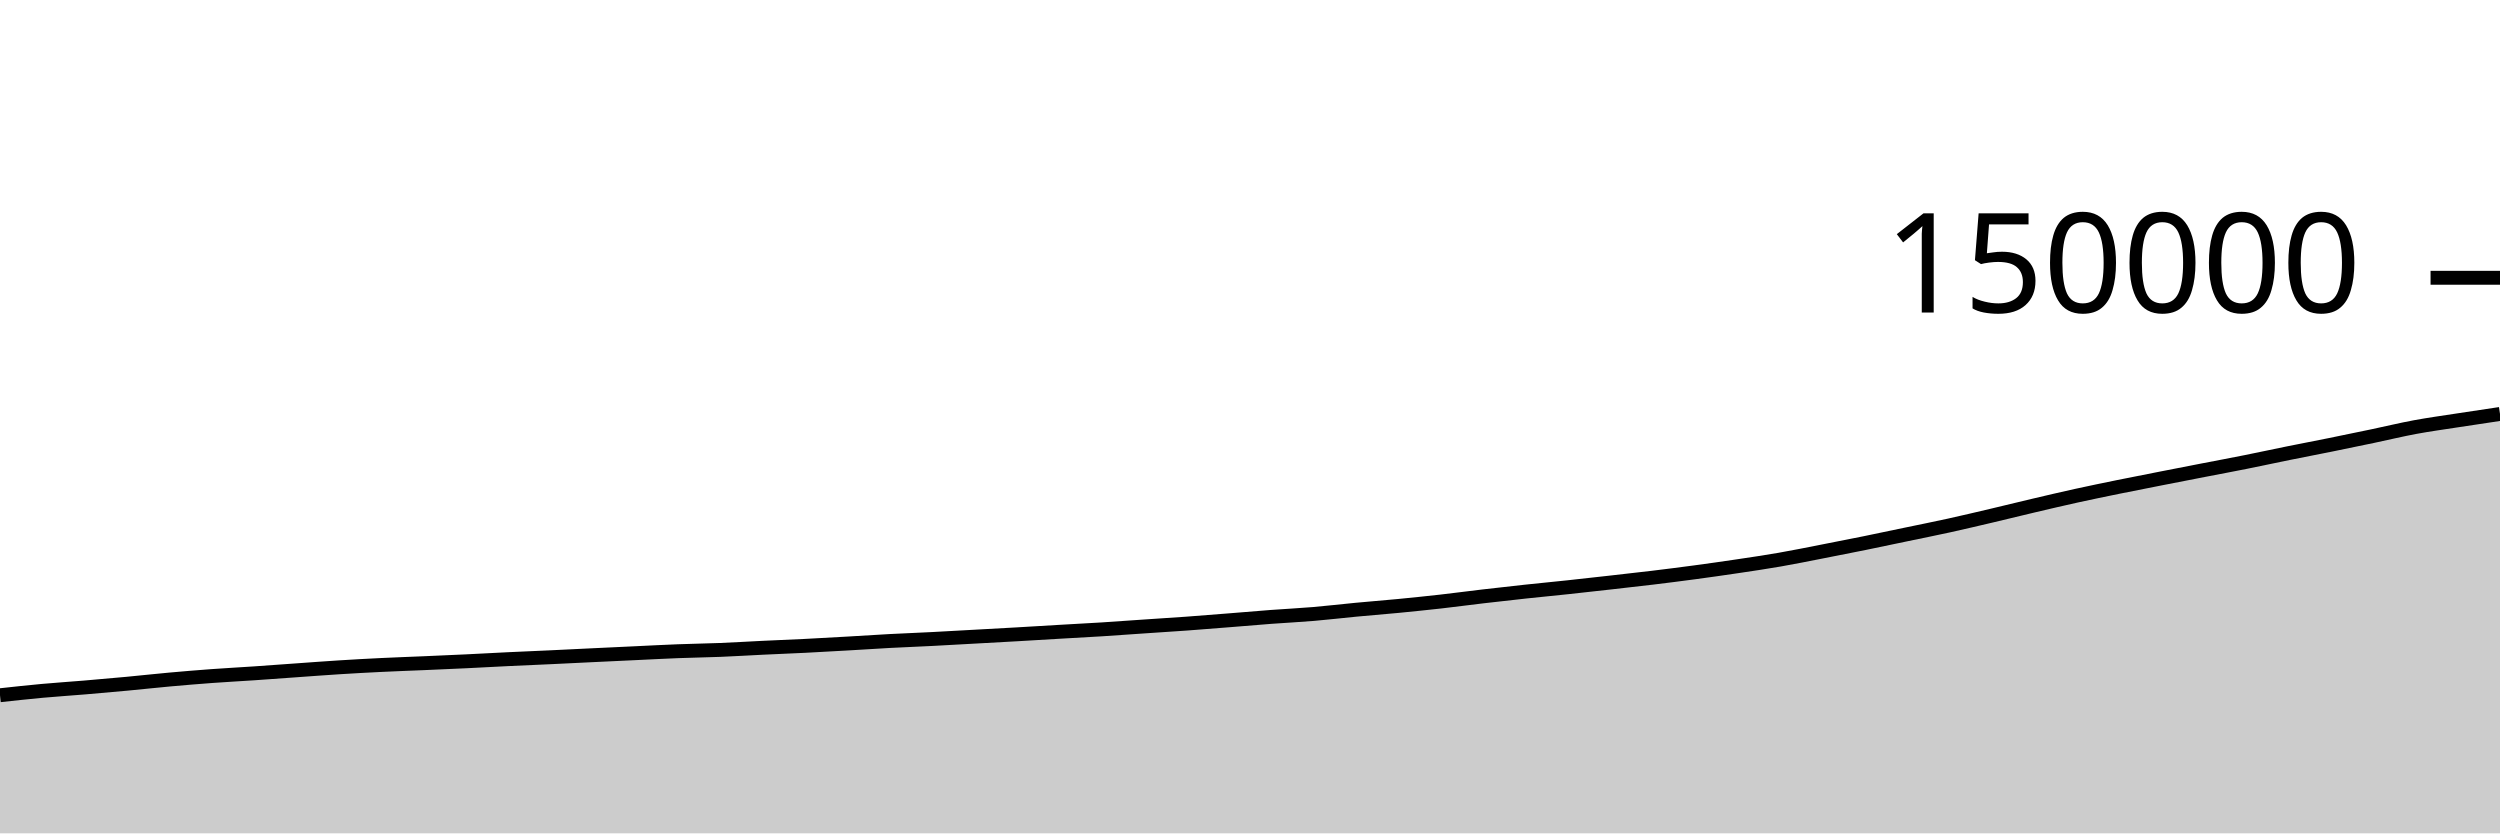
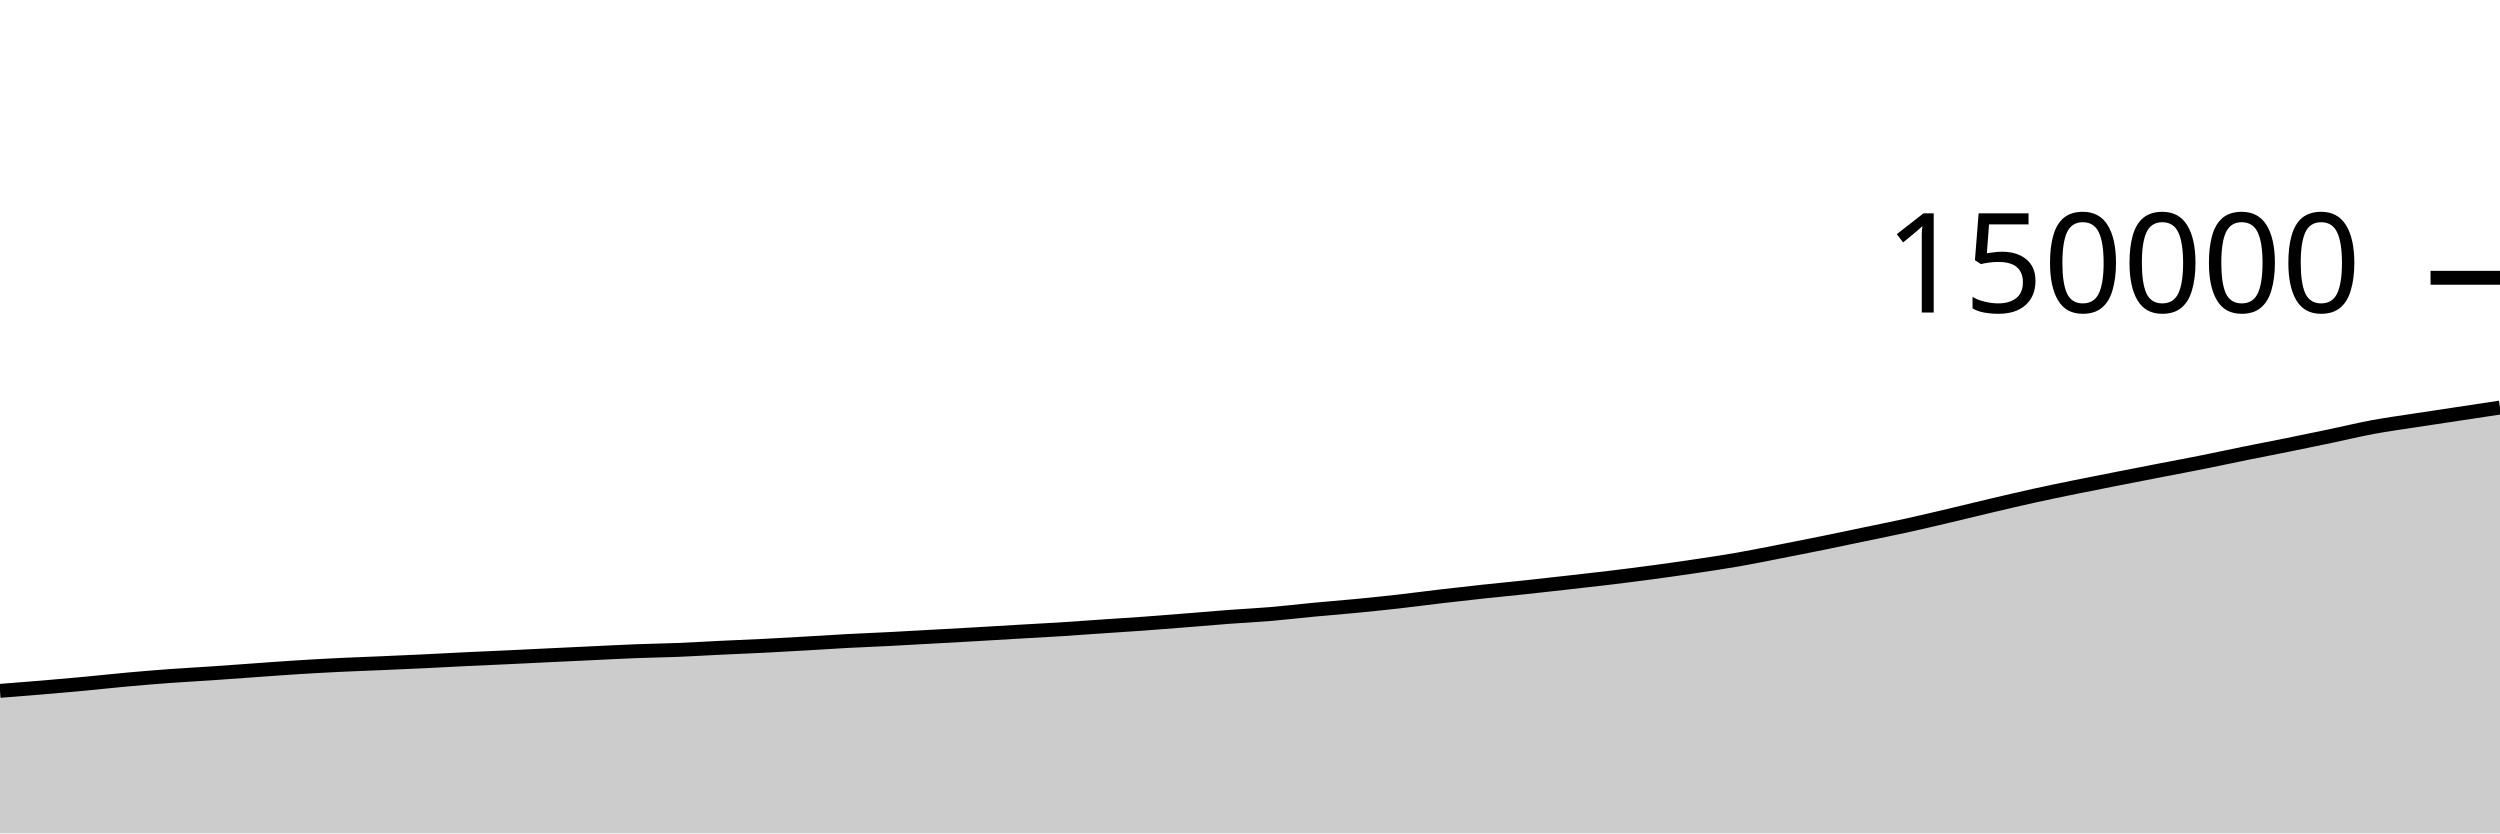
<svg xmlns="http://www.w3.org/2000/svg" viewBox="0 0 180 60">
  <g transform="translate(0,20)">
-     <path class="area" fill="rgba(0, 0, 0, 0.2)" d="M0,30.057C1.017,29.946,2.034,29.834,3.051,29.741C4.068,29.648,5.085,29.584,6.102,29.498C7.119,29.413,8.136,29.323,9.153,29.228C10.169,29.132,11.186,29.019,12.203,28.927C13.22,28.835,14.237,28.751,15.254,28.676C16.271,28.602,17.288,28.549,18.305,28.48C19.322,28.411,20.339,28.334,21.356,28.262C22.373,28.19,23.39,28.112,24.407,28.048C25.424,27.984,26.441,27.927,27.458,27.878C28.475,27.828,29.492,27.794,30.508,27.75C31.525,27.706,32.542,27.663,33.559,27.614C34.576,27.565,35.593,27.507,36.61,27.458C37.627,27.409,38.644,27.368,39.661,27.321C40.678,27.273,41.695,27.222,42.712,27.173C43.729,27.124,44.746,27.077,45.763,27.029C46.78,26.981,47.797,26.926,48.814,26.887C49.831,26.847,50.847,26.835,51.864,26.794C52.881,26.753,53.898,26.689,54.915,26.64C55.932,26.592,56.949,26.553,57.966,26.502C58.983,26.451,60,26.392,61.017,26.334C62.034,26.276,63.051,26.206,64.068,26.152C65.085,26.097,66.102,26.06,67.119,26.008C68.136,25.956,69.153,25.896,70.169,25.84C71.186,25.784,72.203,25.729,73.22,25.671C74.237,25.613,75.254,25.549,76.271,25.49C77.288,25.43,78.305,25.379,79.322,25.315C80.339,25.252,81.356,25.175,82.373,25.106C83.39,25.037,84.407,24.975,85.424,24.901C86.441,24.827,87.458,24.744,88.475,24.663C89.492,24.583,90.508,24.493,91.525,24.416C92.542,24.34,93.559,24.292,94.576,24.206C95.593,24.12,96.61,23.997,97.627,23.901C98.644,23.804,99.661,23.726,100.678,23.628C101.695,23.529,102.712,23.425,103.729,23.311C104.746,23.196,105.763,23.058,106.78,22.939C107.797,22.82,108.814,22.705,109.831,22.596C110.847,22.486,111.864,22.39,112.881,22.282C113.898,22.173,114.915,22.059,115.932,21.944C116.949,21.829,117.966,21.717,118.983,21.594C120,21.471,121.017,21.342,122.034,21.205C123.051,21.068,124.068,20.924,125.085,20.772C126.102,20.621,127.119,20.471,128.136,20.294C129.153,20.118,130.169,19.909,131.186,19.711C132.203,19.513,133.22,19.314,134.237,19.107C135.254,18.901,136.271,18.684,137.288,18.471C138.305,18.259,139.322,18.056,140.339,17.833C141.356,17.609,142.373,17.367,143.39,17.128C144.407,16.889,145.424,16.635,146.441,16.396C147.458,16.157,148.475,15.917,149.492,15.693C150.508,15.469,151.525,15.261,152.542,15.053C153.559,14.846,154.576,14.648,155.593,14.448C156.61,14.248,157.627,14.051,158.644,13.853C159.661,13.656,160.678,13.467,161.695,13.263C162.712,13.06,163.729,12.838,164.746,12.632C165.763,12.426,166.78,12.233,167.797,12.027C168.814,11.821,169.831,11.61,170.847,11.397C171.864,11.184,172.881,10.937,173.898,10.748C174.915,10.56,175.932,10.423,176.949,10.265C177.966,10.108,178.983,9.956,180,9.805L180,40C178.983,40,177.966,40,176.949,40C175.932,40,174.915,40,173.898,40C172.881,40,171.864,40,170.847,40C169.831,40,168.814,40,167.797,40C166.78,40,165.763,40,164.746,40C163.729,40,162.712,40,161.695,40C160.678,40,159.661,40,158.644,40C157.627,40,156.61,40,155.593,40C154.576,40,153.559,40,152.542,40C151.525,40,150.508,40,149.492,40C148.475,40,147.458,40,146.441,40C145.424,40,144.407,40,143.39,40C142.373,40,141.356,40,140.339,40C139.322,40,138.305,40,137.288,40C136.271,40,135.254,40,134.237,40C133.22,40,132.203,40,131.186,40C130.169,40,129.153,40,128.136,40C127.119,40,126.102,40,125.085,40C124.068,40,123.051,40,122.034,40C121.017,40,120,40,118.983,40C117.966,40,116.949,40,115.932,40C114.915,40,113.898,40,112.881,40C111.864,40,110.847,40,109.831,40C108.814,40,107.797,40,106.78,40C105.763,40,104.746,40,103.729,40C102.712,40,101.695,40,100.678,40C99.661,40,98.644,40,97.627,40C96.61,40,95.593,40,94.576,40C93.559,40,92.542,40,91.525,40C90.508,40,89.492,40,88.475,40C87.458,40,86.441,40,85.424,40C84.407,40,83.39,40,82.373,40C81.356,40,80.339,40,79.322,40C78.305,40,77.288,40,76.271,40C75.254,40,74.237,40,73.22,40C72.203,40,71.186,40,70.169,40C69.153,40,68.136,40,67.119,40C66.102,40,65.085,40,64.068,40C63.051,40,62.034,40,61.017,40C60,40,58.983,40,57.966,40C56.949,40,55.932,40,54.915,40C53.898,40,52.881,40,51.864,40C50.847,40,49.831,40,48.814,40C47.797,40,46.78,40,45.763,40C44.746,40,43.729,40,42.712,40C41.695,40,40.678,40,39.661,40C38.644,40,37.627,40,36.61,40C35.593,40,34.576,40,33.559,40C32.542,40,31.525,40,30.508,40C29.492,40,28.475,40,27.458,40C26.441,40,25.424,40,24.407,40C23.39,40,22.373,40,21.356,40C20.339,40,19.322,40,18.305,40C17.288,40,16.271,40,15.254,40C14.237,40,13.22,40,12.203,40C11.186,40,10.169,40,9.153,40C8.136,40,7.119,40,6.102,40C5.085,40,4.068,40,3.051,40C2.034,40,1.017,40,0,40Z" />
-     <path class="line" stroke="black" fill="none" d="M0,30.057C1.017,29.946,2.034,29.834,3.051,29.741C4.068,29.648,5.085,29.584,6.102,29.498C7.119,29.413,8.136,29.323,9.153,29.228C10.169,29.132,11.186,29.019,12.203,28.927C13.22,28.835,14.237,28.751,15.254,28.676C16.271,28.602,17.288,28.549,18.305,28.48C19.322,28.411,20.339,28.334,21.356,28.262C22.373,28.19,23.39,28.112,24.407,28.048C25.424,27.984,26.441,27.927,27.458,27.878C28.475,27.828,29.492,27.794,30.508,27.75C31.525,27.706,32.542,27.663,33.559,27.614C34.576,27.565,35.593,27.507,36.61,27.458C37.627,27.409,38.644,27.368,39.661,27.321C40.678,27.273,41.695,27.222,42.712,27.173C43.729,27.124,44.746,27.077,45.763,27.029C46.78,26.981,47.797,26.926,48.814,26.887C49.831,26.847,50.847,26.835,51.864,26.794C52.881,26.753,53.898,26.689,54.915,26.64C55.932,26.592,56.949,26.553,57.966,26.502C58.983,26.451,60,26.392,61.017,26.334C62.034,26.276,63.051,26.206,64.068,26.152C65.085,26.097,66.102,26.06,67.119,26.008C68.136,25.956,69.153,25.896,70.169,25.84C71.186,25.784,72.203,25.729,73.22,25.671C74.237,25.613,75.254,25.549,76.271,25.49C77.288,25.43,78.305,25.379,79.322,25.315C80.339,25.252,81.356,25.175,82.373,25.106C83.39,25.037,84.407,24.975,85.424,24.901C86.441,24.827,87.458,24.744,88.475,24.663C89.492,24.583,90.508,24.493,91.525,24.416C92.542,24.34,93.559,24.292,94.576,24.206C95.593,24.12,96.61,23.997,97.627,23.901C98.644,23.804,99.661,23.726,100.678,23.628C101.695,23.529,102.712,23.425,103.729,23.311C104.746,23.196,105.763,23.058,106.78,22.939C107.797,22.82,108.814,22.705,109.831,22.596C110.847,22.486,111.864,22.39,112.881,22.282C113.898,22.173,114.915,22.059,115.932,21.944C116.949,21.829,117.966,21.717,118.983,21.594C120,21.471,121.017,21.342,122.034,21.205C123.051,21.068,124.068,20.924,125.085,20.772C126.102,20.621,127.119,20.471,128.136,20.294C129.153,20.118,130.169,19.909,131.186,19.711C132.203,19.513,133.22,19.314,134.237,19.107C135.254,18.901,136.271,18.684,137.288,18.471C138.305,18.259,139.322,18.056,140.339,17.833C141.356,17.609,142.373,17.367,143.39,17.128C144.407,16.889,145.424,16.635,146.441,16.396C147.458,16.157,148.475,15.917,149.492,15.693C150.508,15.469,151.525,15.261,152.542,15.053C153.559,14.846,154.576,14.648,155.593,14.448C156.61,14.248,157.627,14.051,158.644,13.853C159.661,13.656,160.678,13.467,161.695,13.263C162.712,13.06,163.729,12.838,164.746,12.632C165.763,12.426,166.78,12.233,167.797,12.027C168.814,11.821,169.831,11.61,170.847,11.397C171.864,11.184,172.881,10.937,173.898,10.748C174.915,10.56,175.932,10.423,176.949,10.265C177.966,10.108,178.983,9.956,180,9.805" />
+     <path class="area" fill="rgba(0, 0, 0, 0.2)" d="M0,29.741C1.017,29.663,2.034,29.584,3.051,29.498C4.068,29.413,5.085,29.323,6.102,29.228C7.119,29.132,8.136,29.019,9.153,28.927C10.169,28.835,11.186,28.751,12.203,28.676C13.22,28.602,14.237,28.549,15.254,28.48C16.271,28.411,17.288,28.334,18.305,28.262C19.322,28.19,20.339,28.112,21.356,28.048C22.373,27.984,23.39,27.927,24.407,27.878C25.424,27.828,26.441,27.794,27.458,27.75C28.475,27.706,29.492,27.663,30.508,27.614C31.525,27.565,32.542,27.507,33.559,27.458C34.576,27.409,35.593,27.368,36.61,27.321C37.627,27.273,38.644,27.222,39.661,27.173C40.678,27.124,41.695,27.077,42.712,27.029C43.729,26.981,44.746,26.926,45.763,26.887C46.78,26.847,47.797,26.835,48.814,26.794C49.831,26.753,50.847,26.689,51.864,26.64C52.881,26.592,53.898,26.553,54.915,26.502C55.932,26.451,56.949,26.392,57.966,26.334C58.983,26.276,60,26.206,61.017,26.152C62.034,26.097,63.051,26.06,64.068,26.008C65.085,25.956,66.102,25.896,67.119,25.84C68.136,25.784,69.153,25.729,70.169,25.671C71.186,25.613,72.203,25.549,73.22,25.49C74.237,25.43,75.254,25.379,76.271,25.315C77.288,25.252,78.305,25.175,79.322,25.106C80.339,25.037,81.356,24.975,82.373,24.901C83.39,24.827,84.407,24.744,85.424,24.663C86.441,24.583,87.458,24.493,88.475,24.416C89.492,24.34,90.508,24.292,91.525,24.206C92.542,24.12,93.559,23.997,94.576,23.901C95.593,23.804,96.61,23.726,97.627,23.628C98.644,23.529,99.661,23.425,100.678,23.311C101.695,23.196,102.712,23.058,103.729,22.939C104.746,22.82,105.763,22.705,106.78,22.596C107.797,22.486,108.814,22.39,109.831,22.282C110.847,22.173,111.864,22.059,112.881,21.944C113.898,21.829,114.915,21.717,115.932,21.594C116.949,21.471,117.966,21.342,118.983,21.205C120,21.068,121.017,20.924,122.034,20.772C123.051,20.621,124.068,20.471,125.085,20.294C126.102,20.118,127.119,19.909,128.136,19.711C129.153,19.513,130.169,19.314,131.186,19.107C132.203,18.901,133.22,18.684,134.237,18.471C135.254,18.259,136.271,18.056,137.288,17.833C138.305,17.609,139.322,17.367,140.339,17.128C141.356,16.889,142.373,16.635,143.39,16.396C144.407,16.157,145.424,15.917,146.441,15.693C147.458,15.469,148.475,15.261,149.492,15.053C150.508,14.846,151.525,14.648,152.542,14.448C153.559,14.248,154.576,14.051,155.593,13.853C156.61,13.656,157.627,13.467,158.644,13.263C159.661,13.06,160.678,12.838,161.695,12.632C162.712,12.426,163.729,12.233,164.746,12.027C165.763,11.821,166.78,11.61,167.797,11.397C168.814,11.184,169.831,10.937,170.847,10.748C171.864,10.56,172.881,10.423,173.898,10.265C174.915,10.108,175.932,9.958,176.949,9.805C177.966,9.651,178.983,9.497,180,9.344L180,40C178.983,40,177.966,40,176.949,40C175.932,40,174.915,40,173.898,40C172.881,40,171.864,40,170.847,40C169.831,40,168.814,40,167.797,40C166.78,40,165.763,40,164.746,40C163.729,40,162.712,40,161.695,40C160.678,40,159.661,40,158.644,40C157.627,40,156.61,40,155.593,40C154.576,40,153.559,40,152.542,40C151.525,40,150.508,40,149.492,40C148.475,40,147.458,40,146.441,40C145.424,40,144.407,40,143.39,40C142.373,40,141.356,40,140.339,40C139.322,40,138.305,40,137.288,40C136.271,40,135.254,40,134.237,40C133.22,40,132.203,40,131.186,40C130.169,40,129.153,40,128.136,40C127.119,40,126.102,40,125.085,40C124.068,40,123.051,40,122.034,40C121.017,40,120,40,118.983,40C117.966,40,116.949,40,115.932,40C114.915,40,113.898,40,112.881,40C111.864,40,110.847,40,109.831,40C108.814,40,107.797,40,106.78,40C105.763,40,104.746,40,103.729,40C102.712,40,101.695,40,100.678,40C99.661,40,98.644,40,97.627,40C96.61,40,95.593,40,94.576,40C93.559,40,92.542,40,91.525,40C90.508,40,89.492,40,88.475,40C87.458,40,86.441,40,85.424,40C84.407,40,83.39,40,82.373,40C81.356,40,80.339,40,79.322,40C78.305,40,77.288,40,76.271,40C75.254,40,74.237,40,73.22,40C72.203,40,71.186,40,70.169,40C69.153,40,68.136,40,67.119,40C66.102,40,65.085,40,64.068,40C63.051,40,62.034,40,61.017,40C60,40,58.983,40,57.966,40C56.949,40,55.932,40,54.915,40C53.898,40,52.881,40,51.864,40C50.847,40,49.831,40,48.814,40C47.797,40,46.78,40,45.763,40C44.746,40,43.729,40,42.712,40C41.695,40,40.678,40,39.661,40C38.644,40,37.627,40,36.61,40C35.593,40,34.576,40,33.559,40C32.542,40,31.525,40,30.508,40C29.492,40,28.475,40,27.458,40C26.441,40,25.424,40,24.407,40C23.39,40,22.373,40,21.356,40C20.339,40,19.322,40,18.305,40C17.288,40,16.271,40,15.254,40C14.237,40,13.22,40,12.203,40C11.186,40,10.169,40,9.153,40C8.136,40,7.119,40,6.102,40C5.085,40,4.068,40,3.051,40C2.034,40,1.017,40,0,40Z" />
+     <path class="line" stroke="black" fill="none" d="M0,29.741C1.017,29.663,2.034,29.584,3.051,29.498C4.068,29.413,5.085,29.323,6.102,29.228C7.119,29.132,8.136,29.019,9.153,28.927C10.169,28.835,11.186,28.751,12.203,28.676C13.22,28.602,14.237,28.549,15.254,28.48C16.271,28.411,17.288,28.334,18.305,28.262C19.322,28.19,20.339,28.112,21.356,28.048C22.373,27.984,23.39,27.927,24.407,27.878C25.424,27.828,26.441,27.794,27.458,27.75C28.475,27.706,29.492,27.663,30.508,27.614C31.525,27.565,32.542,27.507,33.559,27.458C34.576,27.409,35.593,27.368,36.61,27.321C37.627,27.273,38.644,27.222,39.661,27.173C40.678,27.124,41.695,27.077,42.712,27.029C43.729,26.981,44.746,26.926,45.763,26.887C46.78,26.847,47.797,26.835,48.814,26.794C49.831,26.753,50.847,26.689,51.864,26.64C52.881,26.592,53.898,26.553,54.915,26.502C55.932,26.451,56.949,26.392,57.966,26.334C58.983,26.276,60,26.206,61.017,26.152C62.034,26.097,63.051,26.06,64.068,26.008C65.085,25.956,66.102,25.896,67.119,25.84C68.136,25.784,69.153,25.729,70.169,25.671C71.186,25.613,72.203,25.549,73.22,25.49C74.237,25.43,75.254,25.379,76.271,25.315C77.288,25.252,78.305,25.175,79.322,25.106C80.339,25.037,81.356,24.975,82.373,24.901C83.39,24.827,84.407,24.744,85.424,24.663C86.441,24.583,87.458,24.493,88.475,24.416C89.492,24.34,90.508,24.292,91.525,24.206C92.542,24.12,93.559,23.997,94.576,23.901C95.593,23.804,96.61,23.726,97.627,23.628C98.644,23.529,99.661,23.425,100.678,23.311C101.695,23.196,102.712,23.058,103.729,22.939C104.746,22.82,105.763,22.705,106.78,22.596C107.797,22.486,108.814,22.39,109.831,22.282C110.847,22.173,111.864,22.059,112.881,21.944C113.898,21.829,114.915,21.717,115.932,21.594C116.949,21.471,117.966,21.342,118.983,21.205C120,21.068,121.017,20.924,122.034,20.772C123.051,20.621,124.068,20.471,125.085,20.294C126.102,20.118,127.119,19.909,128.136,19.711C129.153,19.513,130.169,19.314,131.186,19.107C132.203,18.901,133.22,18.684,134.237,18.471C135.254,18.259,136.271,18.056,137.288,17.833C138.305,17.609,139.322,17.367,140.339,17.128C141.356,16.889,142.373,16.635,143.39,16.396C144.407,16.157,145.424,15.917,146.441,15.693C147.458,15.469,148.475,15.261,149.492,15.053C150.508,14.846,151.525,14.648,152.542,14.448C153.559,14.248,154.576,14.051,155.593,13.853C156.61,13.656,157.627,13.467,158.644,13.263C159.661,13.06,160.678,12.838,161.695,12.632C162.712,12.426,163.729,12.233,164.746,12.027C165.763,11.821,166.78,11.61,167.797,11.397C168.814,11.184,169.831,10.937,170.847,10.748C171.864,10.56,172.881,10.423,173.898,10.265C174.915,10.108,175.932,9.958,176.949,9.805C177.966,9.651,178.983,9.497,180,9.344" />
    <path class="axis-ceiling" stroke-width="1" stroke="black" fill="none" d="M175,0L180,0" />
    <text class="axis-ceiling-label" font-family="sans-serif" text-anchor="end" font-size="10px" x="170" y="2.5">150000</text>
  </g>
</svg>
